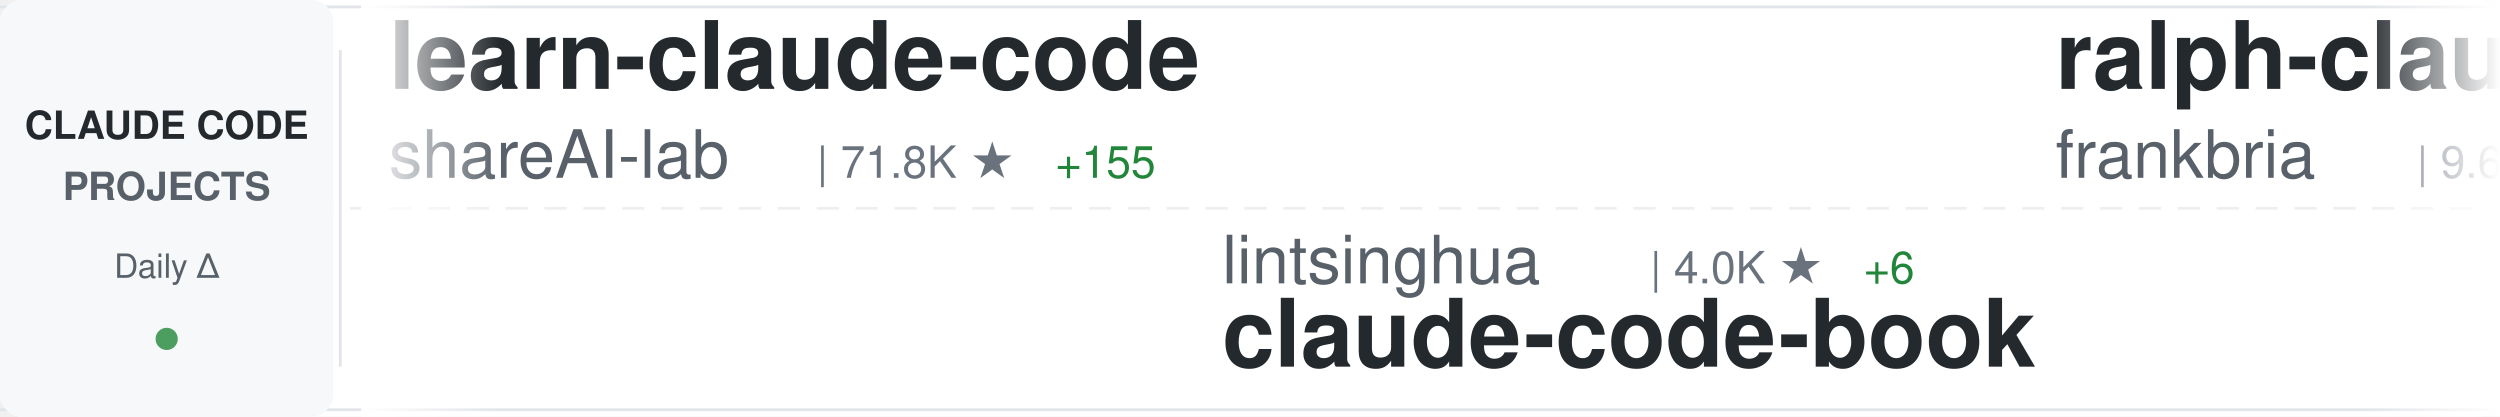
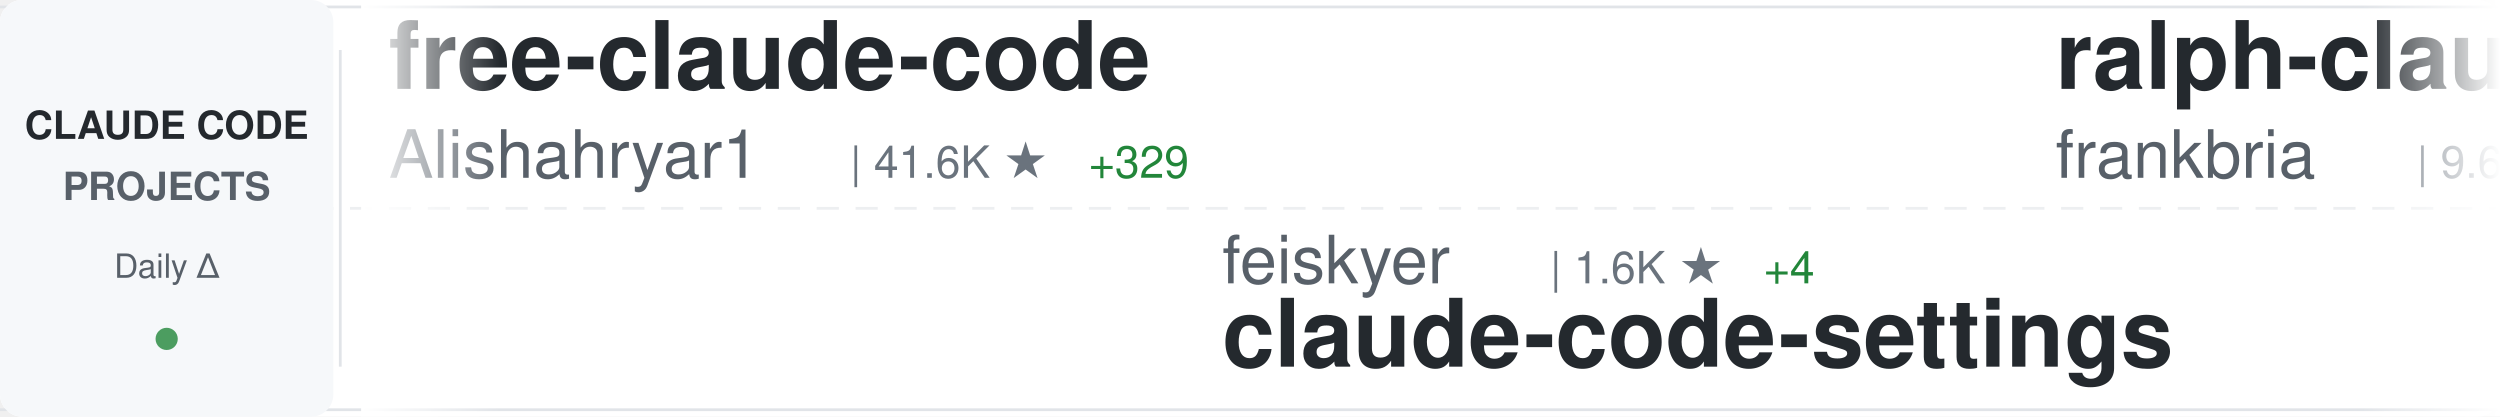
<svg xmlns="http://www.w3.org/2000/svg" width="900" height="150">
  <defs>
    <linearGradient id="awesomeLeftFade" x1="0%" y1="0%" x2="100%" y2="0%">
      <stop offset="0%" style="stop-color:#ffffff;stop-opacity:1" />
      <stop offset="100%" style="stop-color:#ffffff;stop-opacity:0" />
    </linearGradient>
    <linearGradient id="awesomeRightFade" x1="0%" y1="0%" x2="100%" y2="0%">
      <stop offset="0%" style="stop-color:#ffffff;stop-opacity:0" />
      <stop offset="100%" style="stop-color:#ffffff;stop-opacity:1" />
    </linearGradient>
  </defs>
  <rect width="900" height="150" fill="#ffffff" rx="8" />
  <rect x="0" y="2" width="900" height="1" fill="#e1e4e8" />
  <rect x="0" y="147" width="900" height="1" fill="#e1e4e8" />
  <line x1="0" y1="75" x2="900" y2="75" stroke="#e1e4e8" stroke-width="1" stroke-dasharray="8 6" opacity="0.6" />
  <rect x="0" y="0" width="120" height="150" fill="#f6f8fa" rx="8" />
  <text x="60" y="50" font-family="-apple-system, BlinkMacSystemFont, 'Segoe UI', Helvetica, Arial, sans-serif" font-size="14" font-weight="600" fill="#24292e" text-anchor="middle">CLAUDE CODE</text>
  <text x="60" y="72" font-family="-apple-system, BlinkMacSystemFont, 'Segoe UI', Helvetica, Arial, sans-serif" font-size="14" font-weight="600" fill="#586069" text-anchor="middle">PROJECTS</text>
  <text x="60" y="100" font-family="-apple-system, BlinkMacSystemFont, 'Segoe UI', Helvetica, Arial, sans-serif" font-size="12" font-weight="500" fill="#586069" text-anchor="middle">Daily Δ</text>
  <circle cx="60" cy="122" r="4" fill="#22863a" opacity="0.8" />
  <rect x="122" y="18" width="1" height="114" fill="#e1e4e8" />
  <clipPath id="awesomeTickerClip">
    <rect x="130" y="0" width="770" height="150" />
  </clipPath>
  <g clip-path="url(#awesomeTickerClip)">
    <g id="awesomeTickerItems">
      <animateTransform attributeName="transform" attributeType="XML" type="translate" from="0 0" to="-3000 0" dur="54s" repeatCount="indefinite" />
      <g transform="translate(0, 0)">
-         <text x="140" y="32" font-family="-apple-system, BlinkMacSystemFont, 'Segoe UI', Helvetica, Arial, sans-serif" font-size="34" font-weight="600" fill="#24292e">learn-claude-code</text>
-         <text x="140" y="64" font-family="-apple-system, BlinkMacSystemFont, 'Segoe UI', Helvetica, Arial, sans-serif" font-size="24" font-weight="400" fill="#586069">shareAI-lab</text>
-         <text x="294" y="64" font-family="-apple-system, BlinkMacSystemFont, 'Segoe UI', Helvetica, Arial, sans-serif" font-size="16" font-weight="500" fill="#6a737d">| 71.8K ★</text>
-         <text x="380" y="64" font-family="-apple-system, BlinkMacSystemFont, 'Segoe UI', Helvetica, Arial, sans-serif" font-size="16" font-weight="500" fill="#22863a"> +155</text>
+         <text x="140" y="32" font-family="-apple-system, BlinkMacSystemFont, 'Segoe UI', Helvetica, Arial, sans-serif" font-size="34" font-weight="600" fill="#24292e">free-claude-code</text>
+         <text x="140" y="64" font-family="-apple-system, BlinkMacSystemFont, 'Segoe UI', Helvetica, Arial, sans-serif" font-size="24" font-weight="400" fill="#586069">Alishahryar1</text>
+         <text x="306" y="64" font-family="-apple-system, BlinkMacSystemFont, 'Segoe UI', Helvetica, Arial, sans-serif" font-size="16" font-weight="500" fill="#6a737d">| 41.6K ★</text>
+         <text x="392" y="64" font-family="-apple-system, BlinkMacSystemFont, 'Segoe UI', Helvetica, Arial, sans-serif" font-size="16" font-weight="500" fill="#22863a"> +329</text>
      </g>
      <g transform="translate(300, 0)">
-         <text x="140" y="102" font-family="-apple-system, BlinkMacSystemFont, 'Segoe UI', Helvetica, Arial, sans-serif" font-size="24" font-weight="400" fill="#586069">lintsinghua</text>
-         <text x="294" y="102" font-family="-apple-system, BlinkMacSystemFont, 'Segoe UI', Helvetica, Arial, sans-serif" font-size="16" font-weight="500" fill="#6a737d">| 4.0K ★</text>
-         <text x="371" y="102" font-family="-apple-system, BlinkMacSystemFont, 'Segoe UI', Helvetica, Arial, sans-serif" font-size="16" font-weight="500" fill="#22863a"> +6</text>
-         <text x="140" y="132" font-family="-apple-system, BlinkMacSystemFont, 'Segoe UI', Helvetica, Arial, sans-serif" font-size="34" font-weight="600" fill="#24292e">claude-code-book</text>
+         <text x="140" y="102" font-family="-apple-system, BlinkMacSystemFont, 'Segoe UI', Helvetica, Arial, sans-serif" font-size="24" font-weight="400" fill="#586069">feiskyer</text>
+         <text x="258" y="102" font-family="-apple-system, BlinkMacSystemFont, 'Segoe UI', Helvetica, Arial, sans-serif" font-size="16" font-weight="500" fill="#6a737d">| 1.6K ★</text>
+         <text x="335" y="102" font-family="-apple-system, BlinkMacSystemFont, 'Segoe UI', Helvetica, Arial, sans-serif" font-size="16" font-weight="500" fill="#22863a"> +4</text>
+         <text x="140" y="132" font-family="-apple-system, BlinkMacSystemFont, 'Segoe UI', Helvetica, Arial, sans-serif" font-size="34" font-weight="600" fill="#24292e">claude-code-settings</text>
      </g>
      <g transform="translate(600, 0)">
        <text x="140" y="32" font-family="-apple-system, BlinkMacSystemFont, 'Segoe UI', Helvetica, Arial, sans-serif" font-size="34" font-weight="600" fill="#24292e">ralph-claude-code</text>
        <text x="140" y="64" font-family="-apple-system, BlinkMacSystemFont, 'Segoe UI', Helvetica, Arial, sans-serif" font-size="24" font-weight="400" fill="#586069">frankbria</text>
        <text x="270" y="64" font-family="-apple-system, BlinkMacSystemFont, 'Segoe UI', Helvetica, Arial, sans-serif" font-size="16" font-weight="500" fill="#6a737d">| 9.6K ★</text>
-         <text x="347" y="64" font-family="-apple-system, BlinkMacSystemFont, 'Segoe UI', Helvetica, Arial, sans-serif" font-size="16" font-weight="500" fill="#22863a"> +5</text>
+         <text x="347" y="64" font-family="-apple-system, BlinkMacSystemFont, 'Segoe UI', Helvetica, Arial, sans-serif" font-size="16" font-weight="500" fill="#22863a"> +3</text>
      </g>
      <g transform="translate(900, 0)">
-         <text x="140" y="102" font-family="-apple-system, BlinkMacSystemFont, 'Segoe UI', Helvetica, Arial, sans-serif" font-size="24" font-weight="400" fill="#586069">tanbiralam</text>
-         <text x="282" y="102" font-family="-apple-system, BlinkMacSystemFont, 'Segoe UI', Helvetica, Arial, sans-serif" font-size="16" font-weight="500" fill="#6a737d">| 2.1K ★</text>
-         <text x="359" y="102" font-family="-apple-system, BlinkMacSystemFont, 'Segoe UI', Helvetica, Arial, sans-serif" font-size="16" font-weight="500" fill="#22863a"> +8</text>
+         <text x="140" y="102" font-family="-apple-system, BlinkMacSystemFont, 'Segoe UI', Helvetica, Arial, sans-serif" font-size="24" font-weight="400" fill="#586069">codeaashu</text>
+         <text x="270" y="102" font-family="-apple-system, BlinkMacSystemFont, 'Segoe UI', Helvetica, Arial, sans-serif" font-size="16" font-weight="500" fill="#6a737d">| 3.1K ★</text>
+         <text x="347" y="102" font-family="-apple-system, BlinkMacSystemFont, 'Segoe UI', Helvetica, Arial, sans-serif" font-size="16" font-weight="500" fill="#22863a"> +7</text>
        <text x="140" y="132" font-family="-apple-system, BlinkMacSystemFont, 'Segoe UI', Helvetica, Arial, sans-serif" font-size="34" font-weight="600" fill="#24292e">claude-code</text>
      </g>
      <g transform="translate(1200, 0)">
-         <text x="140" y="32" font-family="-apple-system, BlinkMacSystemFont, 'Segoe UI', Helvetica, Arial, sans-serif" font-size="34" font-weight="600" fill="#24292e">claude-code-source</text>
-         <text x="140" y="64" font-family="-apple-system, BlinkMacSystemFont, 'Segoe UI', Helvetica, Arial, sans-serif" font-size="24" font-weight="400" fill="#586069">hangsman</text>
-         <text x="258" y="64" font-family="-apple-system, BlinkMacSystemFont, 'Segoe UI', Helvetica, Arial, sans-serif" font-size="16" font-weight="500" fill="#6a737d">| 787 ★</text>
+         <text x="140" y="32" font-family="-apple-system, BlinkMacSystemFont, 'Segoe UI', Helvetica, Arial, sans-serif" font-size="34" font-weight="600" fill="#24292e">Claude-Code-Source-Study</text>
+         <text x="140" y="64" font-family="-apple-system, BlinkMacSystemFont, 'Segoe UI', Helvetica, Arial, sans-serif" font-size="24" font-weight="400" fill="#586069">luyao618</text>
+         <text x="258" y="64" font-family="-apple-system, BlinkMacSystemFont, 'Segoe UI', Helvetica, Arial, sans-serif" font-size="16" font-weight="500" fill="#6a737d">| 1.6K ★</text>
+         <text x="335" y="64" font-family="-apple-system, BlinkMacSystemFont, 'Segoe UI', Helvetica, Arial, sans-serif" font-size="16" font-weight="500" fill="#22863a"> +2</text>
      </g>
      <g transform="translate(1500, 0)">
-         <text x="140" y="102" font-family="-apple-system, BlinkMacSystemFont, 'Segoe UI', Helvetica, Arial, sans-serif" font-size="24" font-weight="400" fill="#586069">luyao618</text>
-         <text x="258" y="102" font-family="-apple-system, BlinkMacSystemFont, 'Segoe UI', Helvetica, Arial, sans-serif" font-size="16" font-weight="500" fill="#6a737d">| 1.6K ★</text>
-         <text x="335" y="102" font-family="-apple-system, BlinkMacSystemFont, 'Segoe UI', Helvetica, Arial, sans-serif" font-size="16" font-weight="500" fill="#22863a"> +2</text>
-         <text x="140" y="132" font-family="-apple-system, BlinkMacSystemFont, 'Segoe UI', Helvetica, Arial, sans-serif" font-size="34" font-weight="600" fill="#24292e">Claude-Code-Source-Study</text>
+         <text x="140" y="102" font-family="-apple-system, BlinkMacSystemFont, 'Segoe UI', Helvetica, Arial, sans-serif" font-size="24" font-weight="400" fill="#586069">OneRedOak</text>
+         <text x="270" y="102" font-family="-apple-system, BlinkMacSystemFont, 'Segoe UI', Helvetica, Arial, sans-serif" font-size="16" font-weight="500" fill="#6a737d">| 3.9K ★</text>
+         <text x="140" y="132" font-family="-apple-system, BlinkMacSystemFont, 'Segoe UI', Helvetica, Arial, sans-serif" font-size="34" font-weight="600" fill="#24292e">claude-code-workflows</text>
      </g>
      <g transform="translate(1800, 0)">
-         <text x="140" y="32" font-family="-apple-system, BlinkMacSystemFont, 'Segoe UI', Helvetica, Arial, sans-serif" font-size="34" font-weight="600" fill="#24292e">oh-my-claudecode</text>
-         <text x="140" y="64" font-family="-apple-system, BlinkMacSystemFont, 'Segoe UI', Helvetica, Arial, sans-serif" font-size="24" font-weight="400" fill="#586069">Yeachan-Heo</text>
-         <text x="294" y="64" font-family="-apple-system, BlinkMacSystemFont, 'Segoe UI', Helvetica, Arial, sans-serif" font-size="16" font-weight="500" fill="#6a737d">| 38.0K ★</text>
-         <text x="380" y="64" font-family="-apple-system, BlinkMacSystemFont, 'Segoe UI', Helvetica, Arial, sans-serif" font-size="16" font-weight="500" fill="#22863a"> +41</text>
+         <text x="140" y="32" font-family="-apple-system, BlinkMacSystemFont, 'Segoe UI', Helvetica, Arial, sans-serif" font-size="34" font-weight="600" fill="#24292e">awesome-claude-code</text>
+         <text x="140" y="64" font-family="-apple-system, BlinkMacSystemFont, 'Segoe UI', Helvetica, Arial, sans-serif" font-size="24" font-weight="400" fill="#586069">jqueryscript</text>
+         <text x="306" y="64" font-family="-apple-system, BlinkMacSystemFont, 'Segoe UI', Helvetica, Arial, sans-serif" font-size="16" font-weight="500" fill="#6a737d">| 473 ★</text>
+         <text x="374" y="64" font-family="-apple-system, BlinkMacSystemFont, 'Segoe UI', Helvetica, Arial, sans-serif" font-size="16" font-weight="500" fill="#22863a"> +1</text>
      </g>
      <g transform="translate(2100, 0)">
-         <text x="140" y="102" font-family="-apple-system, BlinkMacSystemFont, 'Segoe UI', Helvetica, Arial, sans-serif" font-size="24" font-weight="400" fill="#586069">zebbern</text>
-         <text x="246" y="102" font-family="-apple-system, BlinkMacSystemFont, 'Segoe UI', Helvetica, Arial, sans-serif" font-size="16" font-weight="500" fill="#6a737d">| 4.4K ★</text>
-         <text x="323" y="102" font-family="-apple-system, BlinkMacSystemFont, 'Segoe UI', Helvetica, Arial, sans-serif" font-size="16" font-weight="500" fill="#22863a"> +3</text>
-         <text x="140" y="132" font-family="-apple-system, BlinkMacSystemFont, 'Segoe UI', Helvetica, Arial, sans-serif" font-size="34" font-weight="600" fill="#24292e">claude-code-guide</text>
+         <text x="140" y="102" font-family="-apple-system, BlinkMacSystemFont, 'Segoe UI', Helvetica, Arial, sans-serif" font-size="24" font-weight="400" fill="#586069">isboyjc</text>
+         <text x="246" y="102" font-family="-apple-system, BlinkMacSystemFont, 'Segoe UI', Helvetica, Arial, sans-serif" font-size="16" font-weight="500" fill="#6a737d">| 162 ★</text>
+         <text x="140" y="132" font-family="-apple-system, BlinkMacSystemFont, 'Segoe UI', Helvetica, Arial, sans-serif" font-size="34" font-weight="600" fill="#24292e">claude-code</text>
      </g>
      <g transform="translate(2400, 0)">
        <text x="140" y="32" font-family="-apple-system, BlinkMacSystemFont, 'Segoe UI', Helvetica, Arial, sans-serif" font-size="34" font-weight="600" fill="#24292e">claude-code</text>
-         <text x="140" y="64" font-family="-apple-system, BlinkMacSystemFont, 'Segoe UI', Helvetica, Arial, sans-serif" font-size="24" font-weight="400" fill="#586069">lowcortisolprogrammer</text>
-         <text x="414" y="64" font-family="-apple-system, BlinkMacSystemFont, 'Segoe UI', Helvetica, Arial, sans-serif" font-size="16" font-weight="500" fill="#6a737d">| 171 ★</text>
+         <text x="140" y="64" font-family="-apple-system, BlinkMacSystemFont, 'Segoe UI', Helvetica, Arial, sans-serif" font-size="24" font-weight="400" fill="#586069">RishabhK103</text>
+         <text x="294" y="64" font-family="-apple-system, BlinkMacSystemFont, 'Segoe UI', Helvetica, Arial, sans-serif" font-size="16" font-weight="500" fill="#6a737d">| 103 ★</text>
      </g>
      <g transform="translate(2700, 0)">
-         <text x="140" y="102" font-family="-apple-system, BlinkMacSystemFont, 'Segoe UI', Helvetica, Arial, sans-serif" font-size="24" font-weight="400" fill="#586069">AprilNEA</text>
-         <text x="258" y="102" font-family="-apple-system, BlinkMacSystemFont, 'Segoe UI', Helvetica, Arial, sans-serif" font-size="16" font-weight="500" fill="#6a737d">| 392 ★</text>
-         <text x="140" y="132" font-family="-apple-system, BlinkMacSystemFont, 'Segoe UI', Helvetica, Arial, sans-serif" font-size="34" font-weight="600" fill="#24292e">claude-code-source</text>
+         <text x="140" y="102" font-family="-apple-system, BlinkMacSystemFont, 'Segoe UI', Helvetica, Arial, sans-serif" font-size="24" font-weight="400" fill="#586069">lorryjovens-hub</text>
+         <text x="342" y="102" font-family="-apple-system, BlinkMacSystemFont, 'Segoe UI', Helvetica, Arial, sans-serif" font-size="16" font-weight="500" fill="#6a737d">| 1.7K ★</text>
+         <text x="140" y="132" font-family="-apple-system, BlinkMacSystemFont, 'Segoe UI', Helvetica, Arial, sans-serif" font-size="34" font-weight="600" fill="#24292e">claude-code-rust</text>
      </g>
      <g transform="translate(3000, 0)">
-         <text x="140" y="32" font-family="-apple-system, BlinkMacSystemFont, 'Segoe UI', Helvetica, Arial, sans-serif" font-size="34" font-weight="600" fill="#24292e">learn-claude-code</text>
-         <text x="140" y="64" font-family="-apple-system, BlinkMacSystemFont, 'Segoe UI', Helvetica, Arial, sans-serif" font-size="24" font-weight="400" fill="#586069">shareAI-lab</text>
-         <text x="294" y="64" font-family="-apple-system, BlinkMacSystemFont, 'Segoe UI', Helvetica, Arial, sans-serif" font-size="16" font-weight="500" fill="#6a737d">| 71.8K ★</text>
-         <text x="380" y="64" font-family="-apple-system, BlinkMacSystemFont, 'Segoe UI', Helvetica, Arial, sans-serif" font-size="16" font-weight="500" fill="#22863a"> +155</text>
+         <text x="140" y="32" font-family="-apple-system, BlinkMacSystemFont, 'Segoe UI', Helvetica, Arial, sans-serif" font-size="34" font-weight="600" fill="#24292e">free-claude-code</text>
+         <text x="140" y="64" font-family="-apple-system, BlinkMacSystemFont, 'Segoe UI', Helvetica, Arial, sans-serif" font-size="24" font-weight="400" fill="#586069">Alishahryar1</text>
+         <text x="306" y="64" font-family="-apple-system, BlinkMacSystemFont, 'Segoe UI', Helvetica, Arial, sans-serif" font-size="16" font-weight="500" fill="#6a737d">| 41.6K ★</text>
+         <text x="392" y="64" font-family="-apple-system, BlinkMacSystemFont, 'Segoe UI', Helvetica, Arial, sans-serif" font-size="16" font-weight="500" fill="#22863a"> +329</text>
      </g>
      <g transform="translate(3300, 0)">
-         <text x="140" y="102" font-family="-apple-system, BlinkMacSystemFont, 'Segoe UI', Helvetica, Arial, sans-serif" font-size="24" font-weight="400" fill="#586069">lintsinghua</text>
-         <text x="294" y="102" font-family="-apple-system, BlinkMacSystemFont, 'Segoe UI', Helvetica, Arial, sans-serif" font-size="16" font-weight="500" fill="#6a737d">| 4.0K ★</text>
-         <text x="371" y="102" font-family="-apple-system, BlinkMacSystemFont, 'Segoe UI', Helvetica, Arial, sans-serif" font-size="16" font-weight="500" fill="#22863a"> +6</text>
-         <text x="140" y="132" font-family="-apple-system, BlinkMacSystemFont, 'Segoe UI', Helvetica, Arial, sans-serif" font-size="34" font-weight="600" fill="#24292e">claude-code-book</text>
+         <text x="140" y="102" font-family="-apple-system, BlinkMacSystemFont, 'Segoe UI', Helvetica, Arial, sans-serif" font-size="24" font-weight="400" fill="#586069">feiskyer</text>
+         <text x="258" y="102" font-family="-apple-system, BlinkMacSystemFont, 'Segoe UI', Helvetica, Arial, sans-serif" font-size="16" font-weight="500" fill="#6a737d">| 1.6K ★</text>
+         <text x="335" y="102" font-family="-apple-system, BlinkMacSystemFont, 'Segoe UI', Helvetica, Arial, sans-serif" font-size="16" font-weight="500" fill="#22863a"> +4</text>
+         <text x="140" y="132" font-family="-apple-system, BlinkMacSystemFont, 'Segoe UI', Helvetica, Arial, sans-serif" font-size="34" font-weight="600" fill="#24292e">claude-code-settings</text>
      </g>
      <g transform="translate(3600, 0)">
        <text x="140" y="32" font-family="-apple-system, BlinkMacSystemFont, 'Segoe UI', Helvetica, Arial, sans-serif" font-size="34" font-weight="600" fill="#24292e">ralph-claude-code</text>
        <text x="140" y="64" font-family="-apple-system, BlinkMacSystemFont, 'Segoe UI', Helvetica, Arial, sans-serif" font-size="24" font-weight="400" fill="#586069">frankbria</text>
        <text x="270" y="64" font-family="-apple-system, BlinkMacSystemFont, 'Segoe UI', Helvetica, Arial, sans-serif" font-size="16" font-weight="500" fill="#6a737d">| 9.6K ★</text>
-         <text x="347" y="64" font-family="-apple-system, BlinkMacSystemFont, 'Segoe UI', Helvetica, Arial, sans-serif" font-size="16" font-weight="500" fill="#22863a"> +5</text>
+         <text x="347" y="64" font-family="-apple-system, BlinkMacSystemFont, 'Segoe UI', Helvetica, Arial, sans-serif" font-size="16" font-weight="500" fill="#22863a"> +3</text>
      </g>
      <g transform="translate(3900, 0)">
-         <text x="140" y="102" font-family="-apple-system, BlinkMacSystemFont, 'Segoe UI', Helvetica, Arial, sans-serif" font-size="24" font-weight="400" fill="#586069">tanbiralam</text>
-         <text x="282" y="102" font-family="-apple-system, BlinkMacSystemFont, 'Segoe UI', Helvetica, Arial, sans-serif" font-size="16" font-weight="500" fill="#6a737d">| 2.1K ★</text>
-         <text x="359" y="102" font-family="-apple-system, BlinkMacSystemFont, 'Segoe UI', Helvetica, Arial, sans-serif" font-size="16" font-weight="500" fill="#22863a"> +8</text>
+         <text x="140" y="102" font-family="-apple-system, BlinkMacSystemFont, 'Segoe UI', Helvetica, Arial, sans-serif" font-size="24" font-weight="400" fill="#586069">codeaashu</text>
+         <text x="270" y="102" font-family="-apple-system, BlinkMacSystemFont, 'Segoe UI', Helvetica, Arial, sans-serif" font-size="16" font-weight="500" fill="#6a737d">| 3.1K ★</text>
+         <text x="347" y="102" font-family="-apple-system, BlinkMacSystemFont, 'Segoe UI', Helvetica, Arial, sans-serif" font-size="16" font-weight="500" fill="#22863a"> +7</text>
        <text x="140" y="132" font-family="-apple-system, BlinkMacSystemFont, 'Segoe UI', Helvetica, Arial, sans-serif" font-size="34" font-weight="600" fill="#24292e">claude-code</text>
      </g>
    </g>
  </g>
  <rect x="130" y="0" width="50" height="150" fill="url(#awesomeLeftFade)" />
  <rect x="850" y="0" width="50" height="150" fill="url(#awesomeRightFade)" />
</svg>
